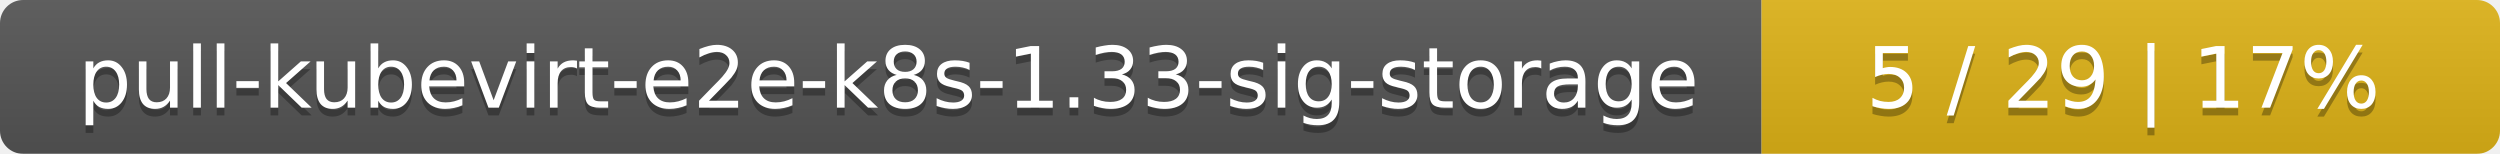
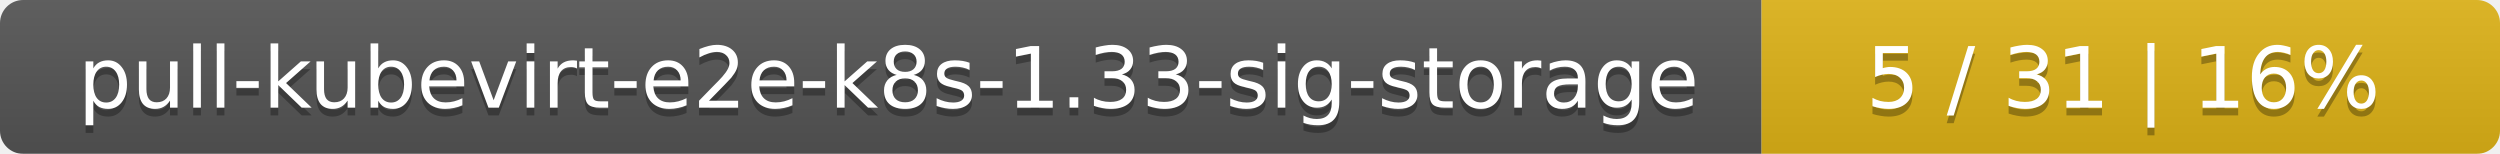
<svg xmlns="http://www.w3.org/2000/svg" width="325" height="20">
  <linearGradient id="smooth" x2="0" y2="100%">
    <stop offset="0" stop-color="#bbb" stop-opacity=".1" />
    <stop offset="1" stop-opacity=".1" />
  </linearGradient>
  <mask id="round">
    <rect width="325" height="20" rx="3" fill="#fff" />
  </mask>
  <g mask="url(#round)">
    <rect width="229" height="20" fill="#555" />
    <rect x="229" width="96" height="20" fill="#dfb317" />
    <rect width="325" height="20" fill="url(#smooth)" />
  </g>
  <g fill="#fff" text-anchor="middle" font-family="DejaVu Sans,Verdana,Geneva,sans-serif" font-size="11">
    <text x="115.5" y="15" fill="#010101" fill-opacity=".3">pull-kubevirt-e2e-k8s-1.33-sig-storage</text>
    <text x="115.5" y="14">pull-kubevirt-e2e-k8s-1.33-sig-storage</text>
-     <text x="276" y="15" fill="#010101" fill-opacity=".3">5 / 29    |    17%</text>
-     <text x="276" y="14">5 / 29    |    17%</text>
+     <text x="276" y="15" fill="#010101" fill-opacity=".3">5 / 31    |    16%</text>
+     <text x="276" y="14">5 / 31    |    16%</text>
  </g>
</svg>
